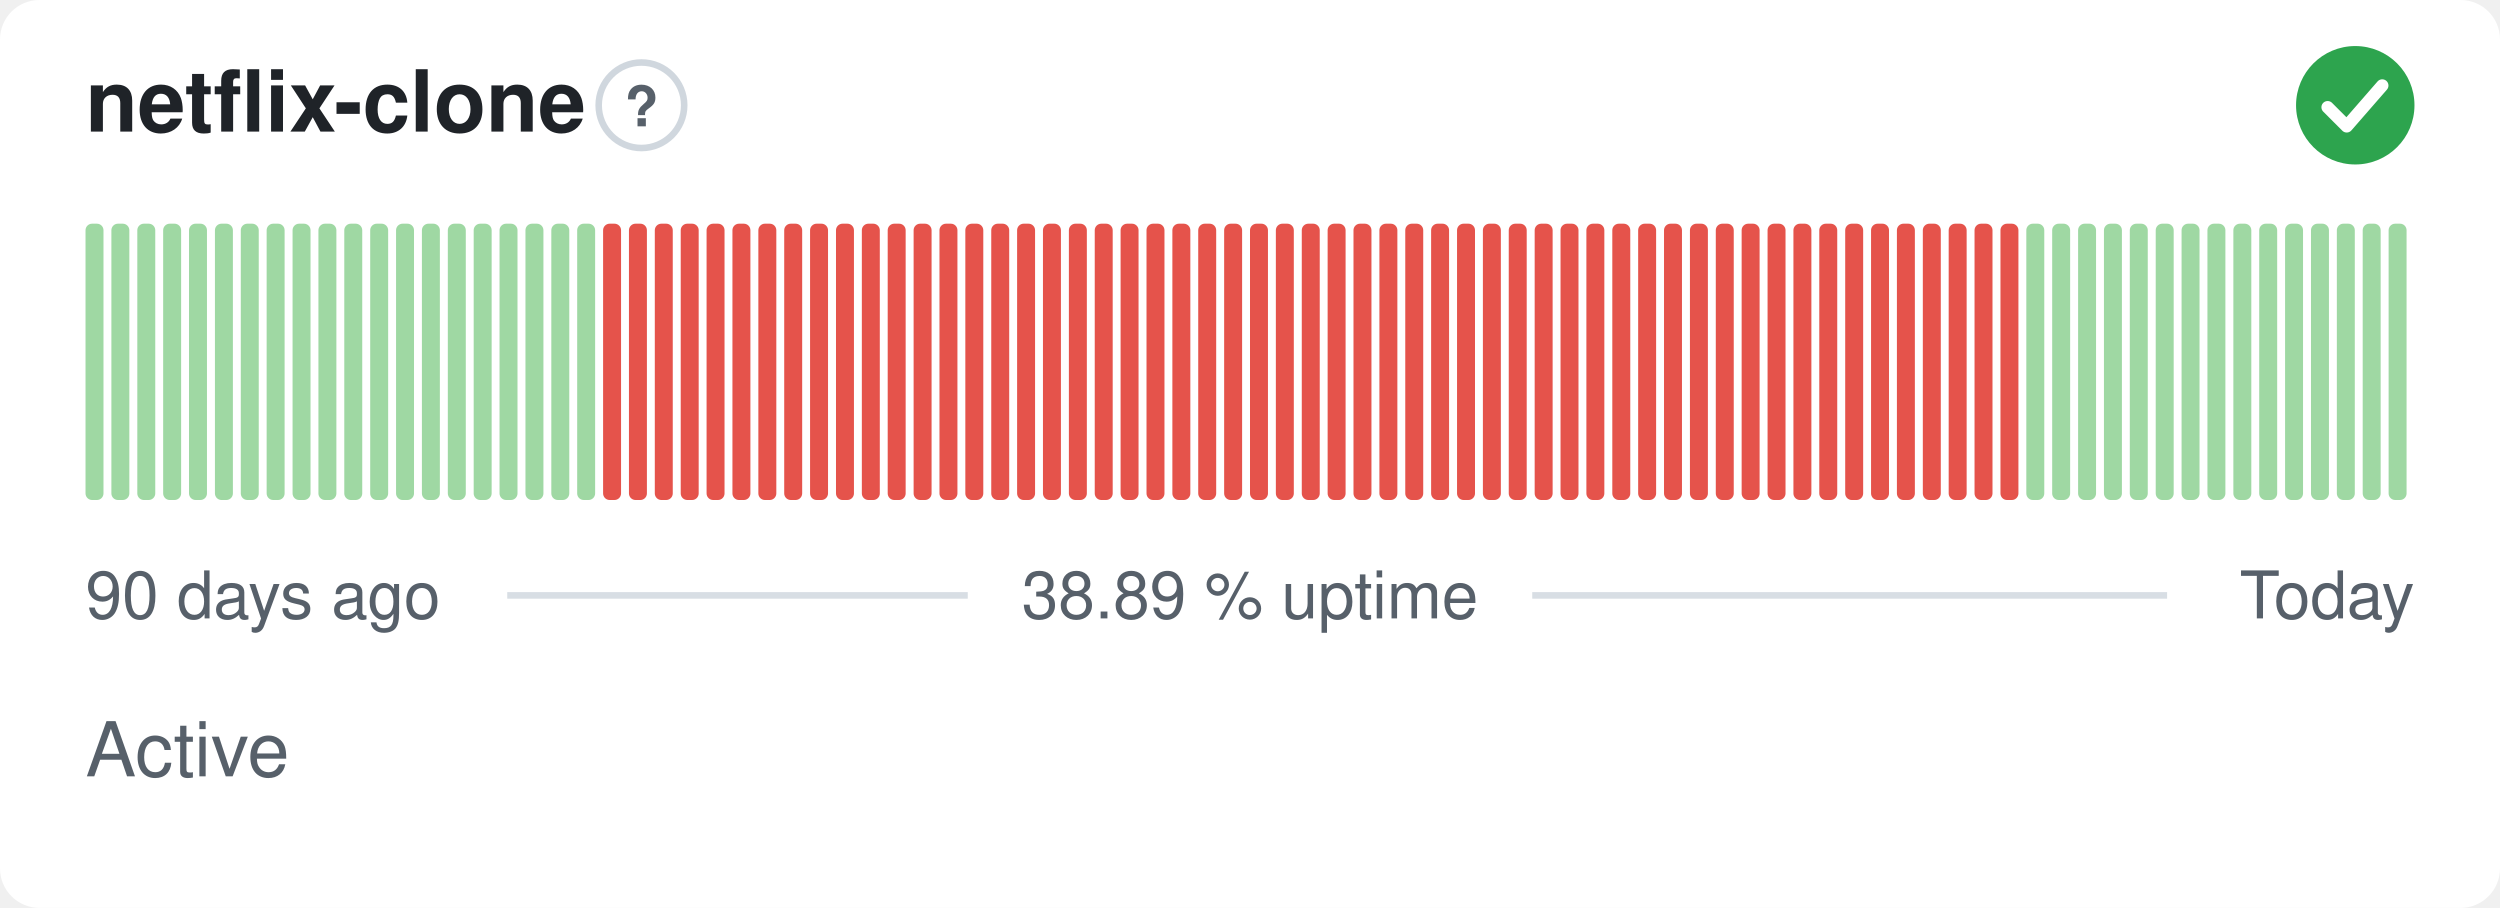
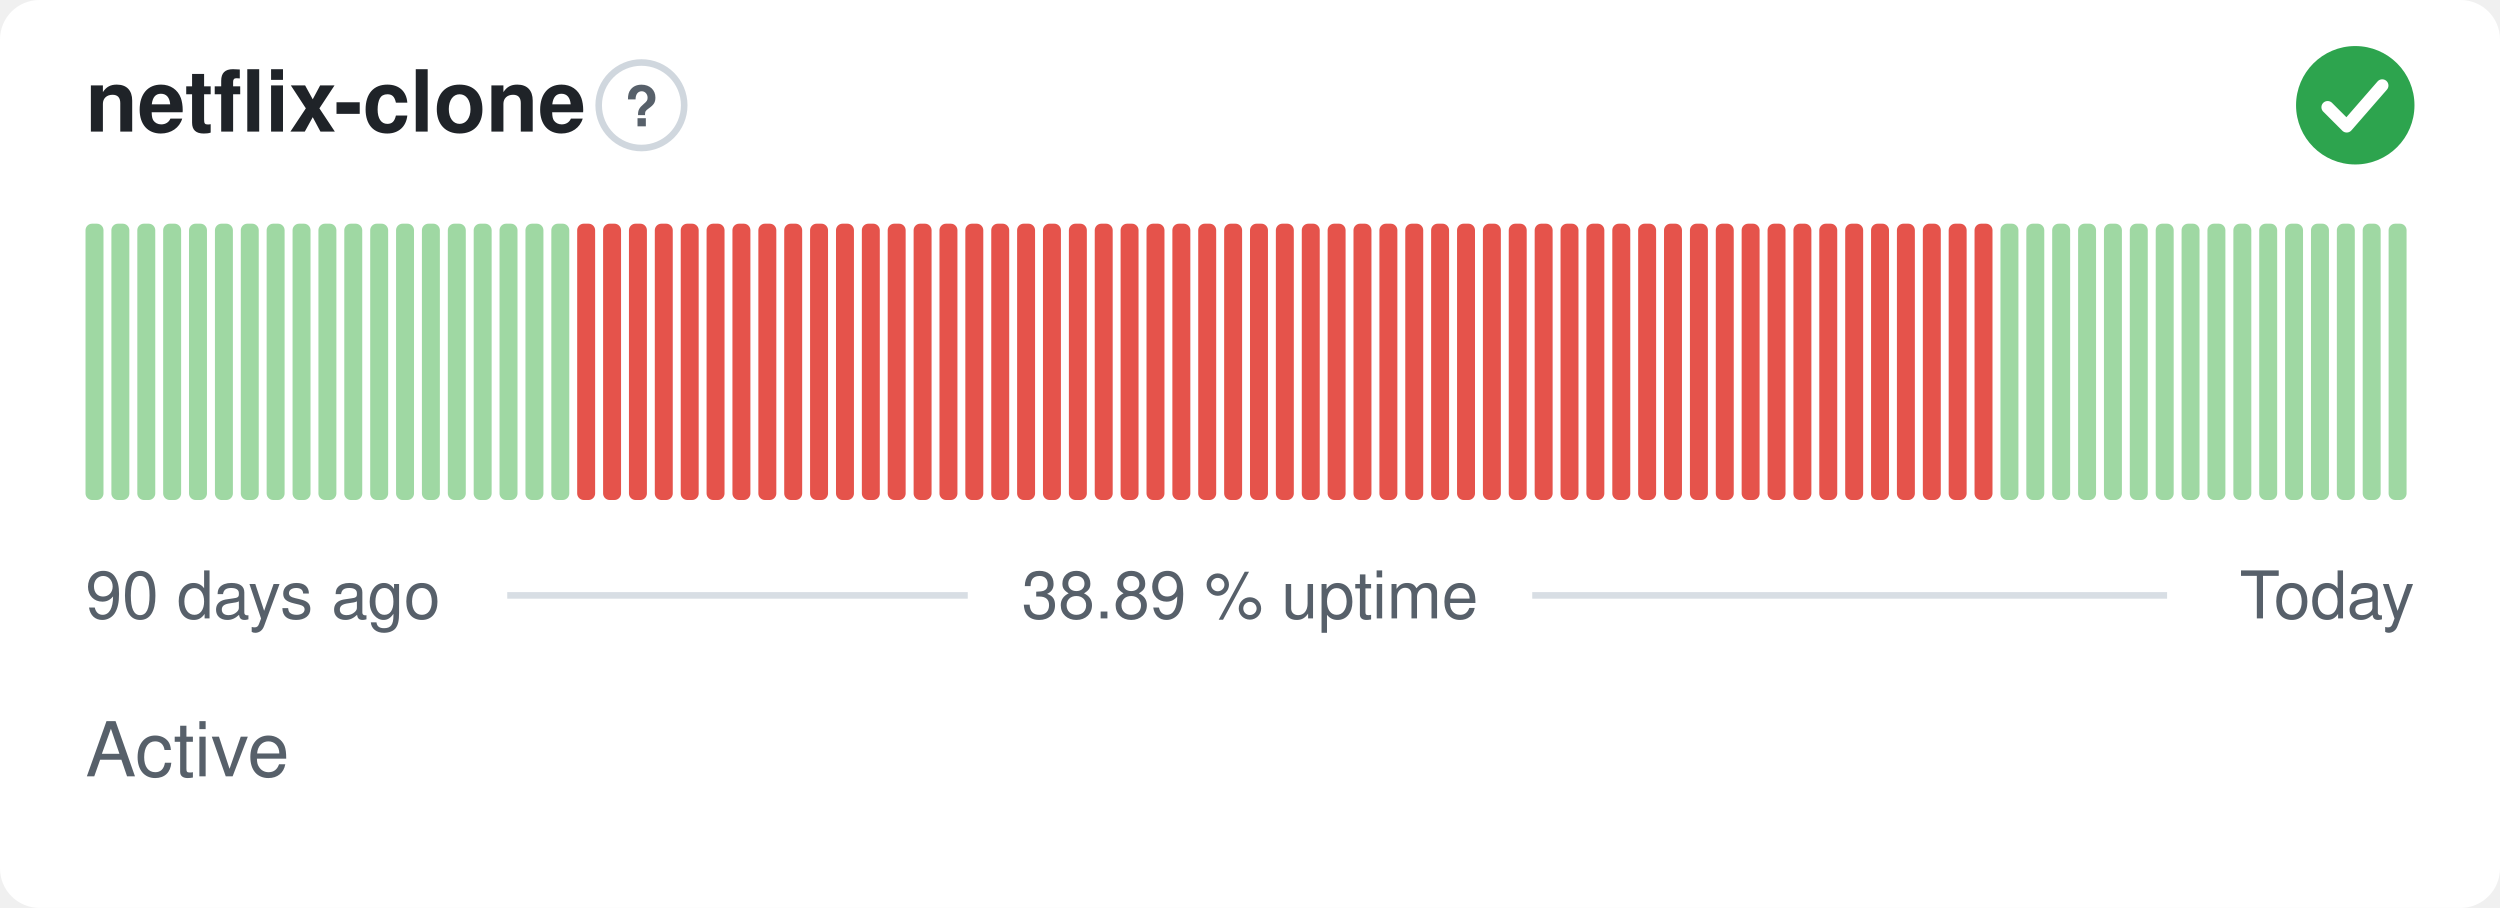
<svg xmlns="http://www.w3.org/2000/svg" width="380" height="138" viewBox="0 0 380 138" role="img" aria-label="netflix-clone: Active, 38.89 % uptime over the last 90 days" font-family="-apple-system,BlinkMacSystemFont,'Segoe UI',Helvetica,Arial,sans-serif">
  <style>
    @media (prefers-color-scheme: dark) {
      .bg { fill: #0d1117 }
      .title { fill: #e6edf3 }
      .muted { fill: #8b949e }
      .hint { stroke: #30363d }
      .rule { stroke: #30363d }
      .nodata { fill: #21262d }
    }
  </style>
  <rect class="bg" width="380" height="138" rx="6" fill="#ffffff" />
  <text class="title" x="13" y="20" font-size="13" font-weight="600" fill="#1f2328">netflix-clone</text>
  <circle class="hint" cx="97.5" cy="16" r="6.5" fill="none" stroke="#d0d7de" stroke-width="1" />
  <text class="muted" x="97.5" y="19.2" text-anchor="middle" font-size="8.5" font-weight="700" fill="#57606a">?</text>
  <circle cx="358" cy="16" r="9" fill="#2da44e" />
  <path d="M353.80 16.30l2.90 2.90 5.40 -6.20" fill="none" stroke="#fff" stroke-width="1.89" stroke-linecap="round" stroke-linejoin="round" />
  <rect x="13.00" y="34.00" width="2.73" height="42.00" rx="1" fill="#9fd8a3" />
  <rect x="16.93" y="34.00" width="2.73" height="42.00" rx="1" fill="#9fd8a3" />
  <rect x="20.87" y="34.00" width="2.73" height="42.00" rx="1" fill="#9fd8a3" />
  <rect x="24.80" y="34.00" width="2.73" height="42.00" rx="1" fill="#9fd8a3" />
  <rect x="28.73" y="34.00" width="2.73" height="42.00" rx="1" fill="#9fd8a3" />
  <rect x="32.67" y="34.00" width="2.73" height="42.00" rx="1" fill="#9fd8a3" />
  <rect x="36.60" y="34.00" width="2.73" height="42.00" rx="1" fill="#9fd8a3" />
  <rect x="40.53" y="34.00" width="2.73" height="42.00" rx="1" fill="#9fd8a3" />
  <rect x="44.47" y="34.00" width="2.73" height="42.00" rx="1" fill="#9fd8a3" />
  <rect x="48.40" y="34.00" width="2.73" height="42.00" rx="1" fill="#9fd8a3" />
  <rect x="52.33" y="34.00" width="2.73" height="42.00" rx="1" fill="#9fd8a3" />
  <rect x="56.27" y="34.00" width="2.73" height="42.00" rx="1" fill="#9fd8a3" />
  <rect x="60.20" y="34.00" width="2.73" height="42.00" rx="1" fill="#9fd8a3" />
  <rect x="64.13" y="34.00" width="2.73" height="42.00" rx="1" fill="#9fd8a3" />
  <rect x="68.07" y="34.00" width="2.73" height="42.00" rx="1" fill="#9fd8a3" />
  <rect x="72.00" y="34.00" width="2.73" height="42.00" rx="1" fill="#9fd8a3" />
  <rect x="75.93" y="34.00" width="2.73" height="42.00" rx="1" fill="#9fd8a3" />
  <rect x="79.87" y="34.00" width="2.73" height="42.00" rx="1" fill="#9fd8a3" />
  <rect x="83.80" y="34.00" width="2.73" height="42.00" rx="1" fill="#9fd8a3" />
-   <rect x="87.73" y="34.00" width="2.73" height="42.00" rx="1" fill="#9fd8a3" />
+   <rect x="87.73" y="34.00" width="2.73" height="42.00" rx="1" fill="#e5534b" />
  <rect x="91.67" y="34.00" width="2.73" height="42.00" rx="1" fill="#e5534b" />
  <rect x="95.60" y="34.00" width="2.73" height="42.00" rx="1" fill="#e5534b" />
  <rect x="99.53" y="34.00" width="2.73" height="42.00" rx="1" fill="#e5534b" />
  <rect x="103.47" y="34.00" width="2.73" height="42.00" rx="1" fill="#e5534b" />
  <rect x="107.40" y="34.00" width="2.73" height="42.00" rx="1" fill="#e5534b" />
  <rect x="111.33" y="34.00" width="2.73" height="42.00" rx="1" fill="#e5534b" />
  <rect x="115.27" y="34.00" width="2.73" height="42.00" rx="1" fill="#e5534b" />
  <rect x="119.20" y="34.00" width="2.73" height="42.00" rx="1" fill="#e5534b" />
  <rect x="123.13" y="34.00" width="2.73" height="42.00" rx="1" fill="#e5534b" />
  <rect x="127.07" y="34.00" width="2.73" height="42.00" rx="1" fill="#e5534b" />
  <rect x="131.00" y="34.00" width="2.73" height="42.00" rx="1" fill="#e5534b" />
  <rect x="134.93" y="34.00" width="2.73" height="42.00" rx="1" fill="#e5534b" />
  <rect x="138.87" y="34.00" width="2.73" height="42.00" rx="1" fill="#e5534b" />
  <rect x="142.80" y="34.00" width="2.73" height="42.00" rx="1" fill="#e5534b" />
  <rect x="146.73" y="34.00" width="2.73" height="42.00" rx="1" fill="#e5534b" />
  <rect x="150.67" y="34.00" width="2.73" height="42.00" rx="1" fill="#e5534b" />
  <rect x="154.60" y="34.00" width="2.73" height="42.00" rx="1" fill="#e5534b" />
  <rect x="158.53" y="34.00" width="2.73" height="42.00" rx="1" fill="#e5534b" />
  <rect x="162.47" y="34.00" width="2.73" height="42.00" rx="1" fill="#e5534b" />
  <rect x="166.40" y="34.00" width="2.73" height="42.00" rx="1" fill="#e5534b" />
  <rect x="170.33" y="34.00" width="2.73" height="42.00" rx="1" fill="#e5534b" />
  <rect x="174.27" y="34.00" width="2.73" height="42.00" rx="1" fill="#e5534b" />
  <rect x="178.20" y="34.00" width="2.73" height="42.00" rx="1" fill="#e5534b" />
  <rect x="182.13" y="34.00" width="2.73" height="42.00" rx="1" fill="#e5534b" />
  <rect x="186.07" y="34.00" width="2.73" height="42.00" rx="1" fill="#e5534b" />
  <rect x="190.00" y="34.00" width="2.73" height="42.00" rx="1" fill="#e5534b" />
  <rect x="193.93" y="34.00" width="2.73" height="42.00" rx="1" fill="#e5534b" />
  <rect x="197.87" y="34.00" width="2.73" height="42.00" rx="1" fill="#e5534b" />
  <rect x="201.80" y="34.00" width="2.73" height="42.00" rx="1" fill="#e5534b" />
  <rect x="205.73" y="34.00" width="2.73" height="42.00" rx="1" fill="#e5534b" />
  <rect x="209.67" y="34.00" width="2.73" height="42.00" rx="1" fill="#e5534b" />
  <rect x="213.60" y="34.00" width="2.73" height="42.00" rx="1" fill="#e5534b" />
  <rect x="217.53" y="34.00" width="2.73" height="42.00" rx="1" fill="#e5534b" />
  <rect x="221.47" y="34.00" width="2.73" height="42.00" rx="1" fill="#e5534b" />
  <rect x="225.40" y="34.00" width="2.73" height="42.00" rx="1" fill="#e5534b" />
  <rect x="229.33" y="34.00" width="2.73" height="42.00" rx="1" fill="#e5534b" />
  <rect x="233.27" y="34.00" width="2.73" height="42.00" rx="1" fill="#e5534b" />
  <rect x="237.20" y="34.00" width="2.73" height="42.00" rx="1" fill="#e5534b" />
  <rect x="241.13" y="34.00" width="2.73" height="42.00" rx="1" fill="#e5534b" />
  <rect x="245.07" y="34.00" width="2.73" height="42.00" rx="1" fill="#e5534b" />
  <rect x="249.00" y="34.00" width="2.73" height="42.00" rx="1" fill="#e5534b" />
  <rect x="252.93" y="34.00" width="2.73" height="42.00" rx="1" fill="#e5534b" />
  <rect x="256.87" y="34.00" width="2.73" height="42.00" rx="1" fill="#e5534b" />
  <rect x="260.80" y="34.00" width="2.73" height="42.00" rx="1" fill="#e5534b" />
  <rect x="264.73" y="34.00" width="2.73" height="42.00" rx="1" fill="#e5534b" />
  <rect x="268.67" y="34.00" width="2.73" height="42.00" rx="1" fill="#e5534b" />
  <rect x="272.60" y="34.00" width="2.73" height="42.00" rx="1" fill="#e5534b" />
  <rect x="276.53" y="34.00" width="2.73" height="42.00" rx="1" fill="#e5534b" />
  <rect x="280.47" y="34.00" width="2.73" height="42.00" rx="1" fill="#e5534b" />
  <rect x="284.40" y="34.00" width="2.73" height="42.00" rx="1" fill="#e5534b" />
  <rect x="288.33" y="34.00" width="2.73" height="42.00" rx="1" fill="#e5534b" />
  <rect x="292.27" y="34.00" width="2.73" height="42.00" rx="1" fill="#e5534b" />
  <rect x="296.20" y="34.00" width="2.73" height="42.00" rx="1" fill="#e5534b" />
  <rect x="300.13" y="34.00" width="2.73" height="42.00" rx="1" fill="#e5534b" />
-   <rect x="304.07" y="34.00" width="2.73" height="42.00" rx="1" fill="#e5534b" />
+   <rect x="304.07" y="34.00" width="2.73" height="42.00" rx="1" fill="#9fd8a3" />
  <rect x="308.00" y="34.00" width="2.73" height="42.00" rx="1" fill="#9fd8a3" />
  <rect x="311.93" y="34.00" width="2.73" height="42.00" rx="1" fill="#9fd8a3" />
  <rect x="315.87" y="34.00" width="2.73" height="42.00" rx="1" fill="#9fd8a3" />
  <rect x="319.80" y="34.00" width="2.73" height="42.00" rx="1" fill="#9fd8a3" />
  <rect x="323.73" y="34.00" width="2.73" height="42.00" rx="1" fill="#9fd8a3" />
  <rect x="327.67" y="34.00" width="2.73" height="42.00" rx="1" fill="#9fd8a3" />
  <rect x="331.60" y="34.00" width="2.73" height="42.00" rx="1" fill="#9fd8a3" />
  <rect x="335.53" y="34.00" width="2.73" height="42.00" rx="1" fill="#9fd8a3" />
  <rect x="339.47" y="34.00" width="2.73" height="42.00" rx="1" fill="#9fd8a3" />
  <rect x="343.40" y="34.00" width="2.73" height="42.00" rx="1" fill="#9fd8a3" />
  <rect x="347.33" y="34.00" width="2.73" height="42.00" rx="1" fill="#9fd8a3" />
  <rect x="351.27" y="34.00" width="2.73" height="42.00" rx="1" fill="#9fd8a3" />
  <rect x="355.20" y="34.00" width="2.73" height="42.00" rx="1" fill="#9fd8a3" />
  <rect x="359.13" y="34.00" width="2.73" height="42.00" rx="1" fill="#9fd8a3" />
  <rect x="363.07" y="34.00" width="2.73" height="42.00" rx="1" fill="#9fd8a3" />
  <text class="muted" x="13" y="94" font-size="10" fill="#57606a">90 days ago</text>
  <text class="muted" x="190" y="94" text-anchor="middle" font-size="10" fill="#57606a">38.89 % uptime</text>
  <text class="muted" x="367" y="94" text-anchor="end" font-size="10" fill="#57606a">Today</text>
  <line class="rule" x1="77.1" y1="90.5" x2="147.1" y2="90.5" stroke="#d8dee4" stroke-width="1" />
  <line class="rule" x1="232.9" y1="90.5" x2="329.4" y2="90.5" stroke="#d8dee4" stroke-width="1" />
  <text class="muted" x="13" y="118" font-size="11.5" fill="#57606a">Active</text>
</svg>
